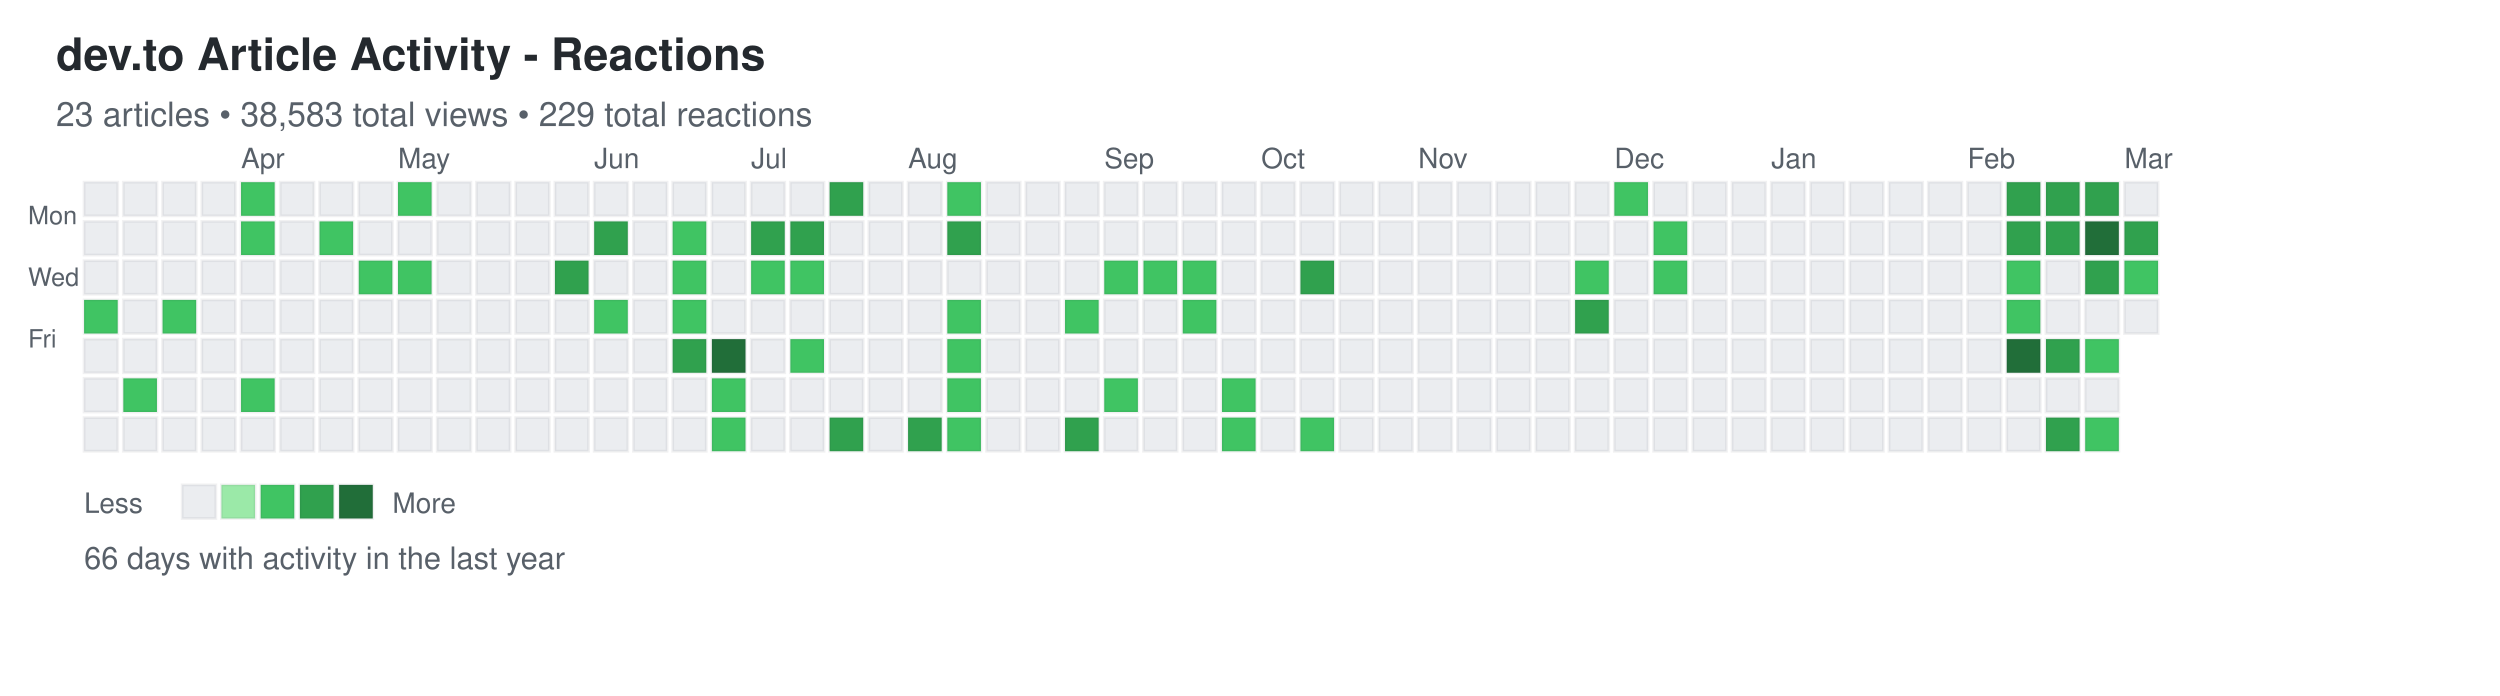
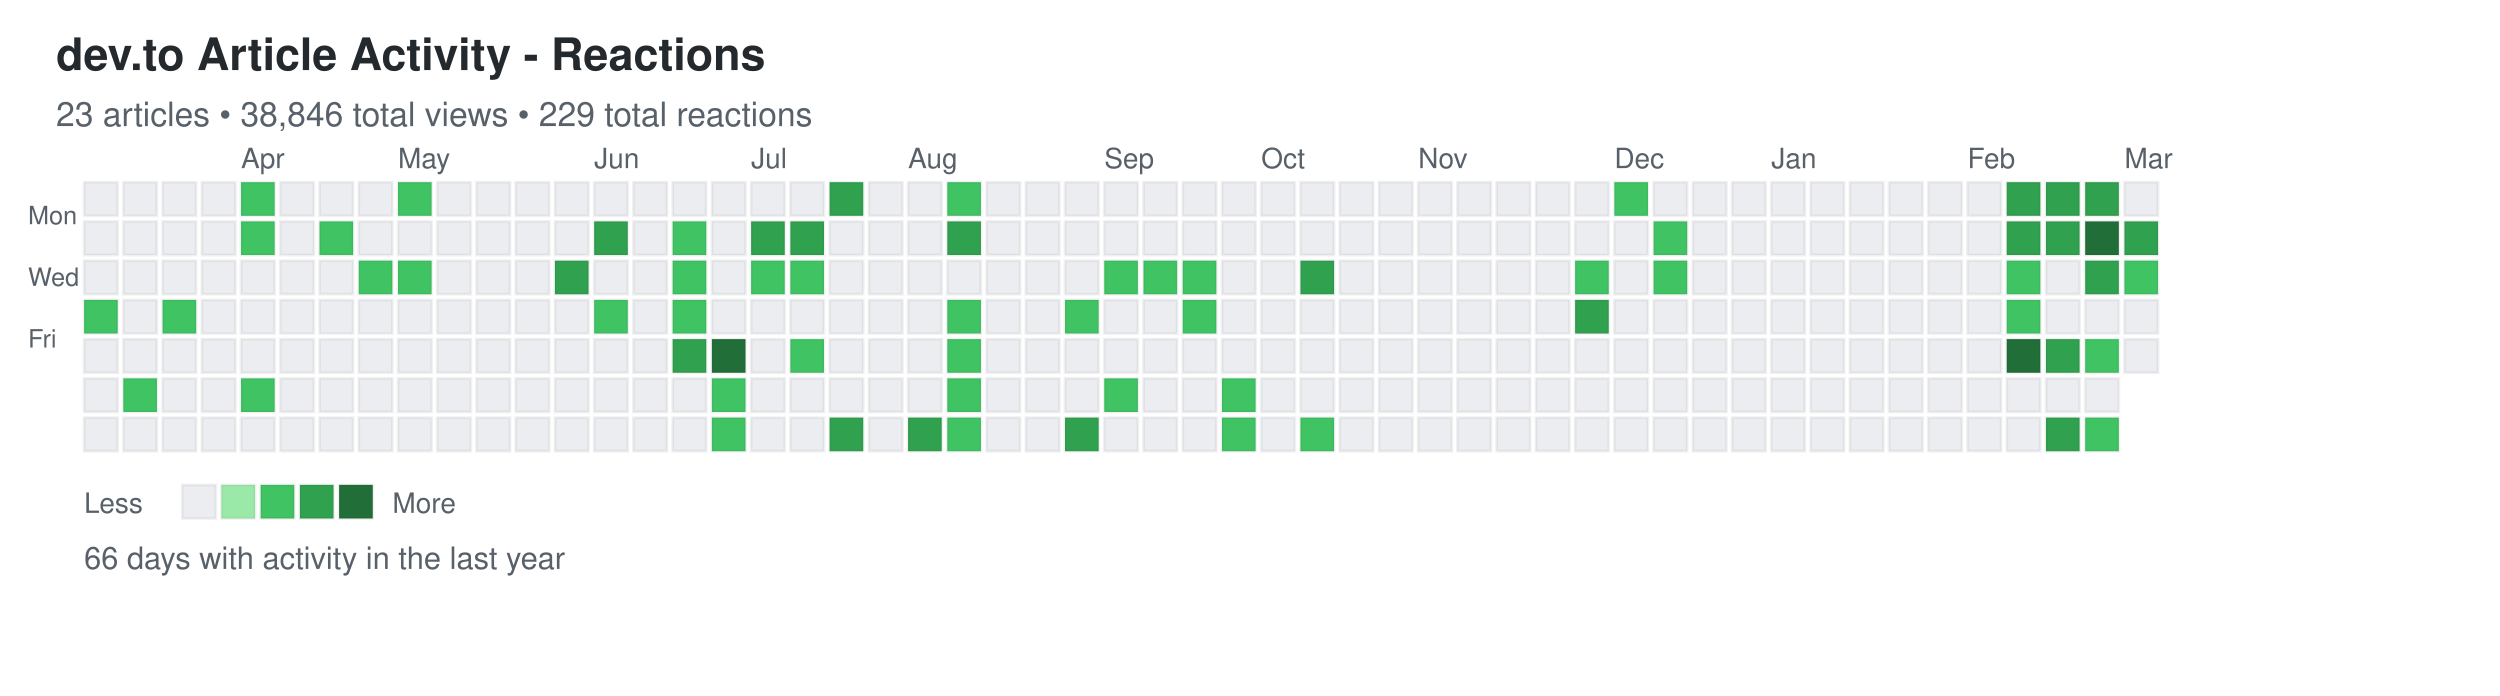
<svg xmlns="http://www.w3.org/2000/svg" width="892" height="248">
  <defs>
    <style>
.day { stroke: rgba(27,31,35,0.06); stroke-width: 1px; cursor: pointer; }
.day:hover { stroke: rgba(27,31,35,0.3); stroke-width: 2px; }
.month-label { font-family: -apple-system, BlinkMacSystemFont, "Segoe UI", Helvetica, Arial, sans-serif; font-size: 10px; fill: #586069; }
.day-label { font-family: -apple-system, BlinkMacSystemFont, "Segoe UI", Helvetica, Arial, sans-serif; font-size: 9px; fill: #586069; }
.title { font-family: -apple-system, BlinkMacSystemFont, "Segoe UI", Helvetica, Arial, sans-serif; font-size: 16px; font-weight: 600; fill: #24292e; }
.subtitle { font-family: -apple-system, BlinkMacSystemFont, "Segoe UI", Helvetica, Arial, sans-serif; font-size: 12px; fill: #586069; }
.stats { font-family: -apple-system, BlinkMacSystemFont, "Segoe UI", Helvetica, Arial, sans-serif; font-size: 11px; fill: #586069; }
.legend-text { font-family: -apple-system, BlinkMacSystemFont, "Segoe UI", Helvetica, Arial, sans-serif; font-size: 10px; fill: #586069; }
</style>
  </defs>
  <text x="20" y="25" class="title">dev.to Article Activity - Reactions</text>
-   <text x="20" y="45" class="subtitle">23 articles • 38,583 total views • 229 total reactions</text>
+   <text x="20" y="45" class="subtitle">23 articles • 38,846 total views • 229 total reactions</text>
  <text x="10" y="80" class="day-label">Mon</text>
  <text x="10" y="102" class="day-label">Wed</text>
  <text x="10" y="124" class="day-label">Fri</text>
  <rect x="30" y="65" width="12" height="12" fill="#ebedf0" class="day" data-date="2025-03-02" data-level="0" />
  <rect x="30" y="79" width="12" height="12" fill="#ebedf0" class="day" data-date="2025-03-03" data-level="0" />
  <rect x="30" y="93" width="12" height="12" fill="#ebedf0" class="day" data-date="2025-03-04" data-level="0" />
  <rect x="30" y="107" width="12" height="12" fill="#40c463" class="day" data-date="2025-03-05" data-level="2" />
  <rect x="30" y="121" width="12" height="12" fill="#ebedf0" class="day" data-date="2025-03-06" data-level="0" />
  <rect x="30" y="135" width="12" height="12" fill="#ebedf0" class="day" data-date="2025-03-07" data-level="0" />
  <rect x="30" y="149" width="12" height="12" fill="#ebedf0" class="day" data-date="2025-03-08" data-level="0" />
  <rect x="44" y="65" width="12" height="12" fill="#ebedf0" class="day" data-date="2025-03-09" data-level="0" />
  <rect x="44" y="79" width="12" height="12" fill="#ebedf0" class="day" data-date="2025-03-10" data-level="0" />
  <rect x="44" y="93" width="12" height="12" fill="#ebedf0" class="day" data-date="2025-03-11" data-level="0" />
  <rect x="44" y="107" width="12" height="12" fill="#ebedf0" class="day" data-date="2025-03-12" data-level="0" />
  <rect x="44" y="121" width="12" height="12" fill="#ebedf0" class="day" data-date="2025-03-13" data-level="0" />
  <rect x="44" y="135" width="12" height="12" fill="#40c463" class="day" data-date="2025-03-14" data-level="2" />
  <rect x="44" y="149" width="12" height="12" fill="#ebedf0" class="day" data-date="2025-03-15" data-level="0" />
  <rect x="58" y="65" width="12" height="12" fill="#ebedf0" class="day" data-date="2025-03-16" data-level="0" />
  <rect x="58" y="79" width="12" height="12" fill="#ebedf0" class="day" data-date="2025-03-17" data-level="0" />
  <rect x="58" y="93" width="12" height="12" fill="#ebedf0" class="day" data-date="2025-03-18" data-level="0" />
  <rect x="58" y="107" width="12" height="12" fill="#40c463" class="day" data-date="2025-03-19" data-level="2" />
  <rect x="58" y="121" width="12" height="12" fill="#ebedf0" class="day" data-date="2025-03-20" data-level="0" />
  <rect x="58" y="135" width="12" height="12" fill="#ebedf0" class="day" data-date="2025-03-21" data-level="0" />
  <rect x="58" y="149" width="12" height="12" fill="#ebedf0" class="day" data-date="2025-03-22" data-level="0" />
  <rect x="72" y="65" width="12" height="12" fill="#ebedf0" class="day" data-date="2025-03-23" data-level="0" />
  <rect x="72" y="79" width="12" height="12" fill="#ebedf0" class="day" data-date="2025-03-24" data-level="0" />
  <rect x="72" y="93" width="12" height="12" fill="#ebedf0" class="day" data-date="2025-03-25" data-level="0" />
  <rect x="72" y="107" width="12" height="12" fill="#ebedf0" class="day" data-date="2025-03-26" data-level="0" />
  <rect x="72" y="121" width="12" height="12" fill="#ebedf0" class="day" data-date="2025-03-27" data-level="0" />
  <rect x="72" y="135" width="12" height="12" fill="#ebedf0" class="day" data-date="2025-03-28" data-level="0" />
  <rect x="72" y="149" width="12" height="12" fill="#ebedf0" class="day" data-date="2025-03-29" data-level="0" />
  <rect x="86" y="65" width="12" height="12" fill="#40c463" class="day" data-date="2025-03-30" data-level="2" />
  <rect x="86" y="79" width="12" height="12" fill="#40c463" class="day" data-date="2025-03-31" data-level="2" />
  <rect x="86" y="93" width="12" height="12" fill="#ebedf0" class="day" data-date="2025-04-01" data-level="0" />
  <rect x="86" y="107" width="12" height="12" fill="#ebedf0" class="day" data-date="2025-04-02" data-level="0" />
  <rect x="86" y="121" width="12" height="12" fill="#ebedf0" class="day" data-date="2025-04-03" data-level="0" />
  <rect x="86" y="135" width="12" height="12" fill="#40c463" class="day" data-date="2025-04-04" data-level="2" />
  <rect x="86" y="149" width="12" height="12" fill="#ebedf0" class="day" data-date="2025-04-05" data-level="0" />
  <rect x="100" y="65" width="12" height="12" fill="#ebedf0" class="day" data-date="2025-04-06" data-level="0" />
  <rect x="100" y="79" width="12" height="12" fill="#ebedf0" class="day" data-date="2025-04-07" data-level="0" />
  <rect x="100" y="93" width="12" height="12" fill="#ebedf0" class="day" data-date="2025-04-08" data-level="0" />
  <rect x="100" y="107" width="12" height="12" fill="#ebedf0" class="day" data-date="2025-04-09" data-level="0" />
  <rect x="100" y="121" width="12" height="12" fill="#ebedf0" class="day" data-date="2025-04-10" data-level="0" />
  <rect x="100" y="135" width="12" height="12" fill="#ebedf0" class="day" data-date="2025-04-11" data-level="0" />
  <rect x="100" y="149" width="12" height="12" fill="#ebedf0" class="day" data-date="2025-04-12" data-level="0" />
  <rect x="114" y="65" width="12" height="12" fill="#ebedf0" class="day" data-date="2025-04-13" data-level="0" />
  <rect x="114" y="79" width="12" height="12" fill="#40c463" class="day" data-date="2025-04-14" data-level="2" />
  <rect x="114" y="93" width="12" height="12" fill="#ebedf0" class="day" data-date="2025-04-15" data-level="0" />
  <rect x="114" y="107" width="12" height="12" fill="#ebedf0" class="day" data-date="2025-04-16" data-level="0" />
  <rect x="114" y="121" width="12" height="12" fill="#ebedf0" class="day" data-date="2025-04-17" data-level="0" />
  <rect x="114" y="135" width="12" height="12" fill="#ebedf0" class="day" data-date="2025-04-18" data-level="0" />
  <rect x="114" y="149" width="12" height="12" fill="#ebedf0" class="day" data-date="2025-04-19" data-level="0" />
  <rect x="128" y="65" width="12" height="12" fill="#ebedf0" class="day" data-date="2025-04-20" data-level="0" />
  <rect x="128" y="79" width="12" height="12" fill="#ebedf0" class="day" data-date="2025-04-21" data-level="0" />
  <rect x="128" y="93" width="12" height="12" fill="#40c463" class="day" data-date="2025-04-22" data-level="2" />
  <rect x="128" y="107" width="12" height="12" fill="#ebedf0" class="day" data-date="2025-04-23" data-level="0" />
  <rect x="128" y="121" width="12" height="12" fill="#ebedf0" class="day" data-date="2025-04-24" data-level="0" />
  <rect x="128" y="135" width="12" height="12" fill="#ebedf0" class="day" data-date="2025-04-25" data-level="0" />
  <rect x="128" y="149" width="12" height="12" fill="#ebedf0" class="day" data-date="2025-04-26" data-level="0" />
  <rect x="142" y="65" width="12" height="12" fill="#40c463" class="day" data-date="2025-04-27" data-level="2" />
  <rect x="142" y="79" width="12" height="12" fill="#ebedf0" class="day" data-date="2025-04-28" data-level="0" />
  <rect x="142" y="93" width="12" height="12" fill="#40c463" class="day" data-date="2025-04-29" data-level="2" />
  <rect x="142" y="107" width="12" height="12" fill="#ebedf0" class="day" data-date="2025-04-30" data-level="0" />
  <rect x="142" y="121" width="12" height="12" fill="#ebedf0" class="day" data-date="2025-05-01" data-level="0" />
  <rect x="142" y="135" width="12" height="12" fill="#ebedf0" class="day" data-date="2025-05-02" data-level="0" />
  <rect x="142" y="149" width="12" height="12" fill="#ebedf0" class="day" data-date="2025-05-03" data-level="0" />
  <rect x="156" y="65" width="12" height="12" fill="#ebedf0" class="day" data-date="2025-05-04" data-level="0" />
  <rect x="156" y="79" width="12" height="12" fill="#ebedf0" class="day" data-date="2025-05-05" data-level="0" />
  <rect x="156" y="93" width="12" height="12" fill="#ebedf0" class="day" data-date="2025-05-06" data-level="0" />
  <rect x="156" y="107" width="12" height="12" fill="#ebedf0" class="day" data-date="2025-05-07" data-level="0" />
  <rect x="156" y="121" width="12" height="12" fill="#ebedf0" class="day" data-date="2025-05-08" data-level="0" />
  <rect x="156" y="135" width="12" height="12" fill="#ebedf0" class="day" data-date="2025-05-09" data-level="0" />
  <rect x="156" y="149" width="12" height="12" fill="#ebedf0" class="day" data-date="2025-05-10" data-level="0" />
  <rect x="170" y="65" width="12" height="12" fill="#ebedf0" class="day" data-date="2025-05-11" data-level="0" />
  <rect x="170" y="79" width="12" height="12" fill="#ebedf0" class="day" data-date="2025-05-12" data-level="0" />
  <rect x="170" y="93" width="12" height="12" fill="#ebedf0" class="day" data-date="2025-05-13" data-level="0" />
  <rect x="170" y="107" width="12" height="12" fill="#ebedf0" class="day" data-date="2025-05-14" data-level="0" />
  <rect x="170" y="121" width="12" height="12" fill="#ebedf0" class="day" data-date="2025-05-15" data-level="0" />
  <rect x="170" y="135" width="12" height="12" fill="#ebedf0" class="day" data-date="2025-05-16" data-level="0" />
  <rect x="170" y="149" width="12" height="12" fill="#ebedf0" class="day" data-date="2025-05-17" data-level="0" />
  <rect x="184" y="65" width="12" height="12" fill="#ebedf0" class="day" data-date="2025-05-18" data-level="0" />
  <rect x="184" y="79" width="12" height="12" fill="#ebedf0" class="day" data-date="2025-05-19" data-level="0" />
  <rect x="184" y="93" width="12" height="12" fill="#ebedf0" class="day" data-date="2025-05-20" data-level="0" />
  <rect x="184" y="107" width="12" height="12" fill="#ebedf0" class="day" data-date="2025-05-21" data-level="0" />
  <rect x="184" y="121" width="12" height="12" fill="#ebedf0" class="day" data-date="2025-05-22" data-level="0" />
  <rect x="184" y="135" width="12" height="12" fill="#ebedf0" class="day" data-date="2025-05-23" data-level="0" />
  <rect x="184" y="149" width="12" height="12" fill="#ebedf0" class="day" data-date="2025-05-24" data-level="0" />
  <rect x="198" y="65" width="12" height="12" fill="#ebedf0" class="day" data-date="2025-05-25" data-level="0" />
  <rect x="198" y="79" width="12" height="12" fill="#ebedf0" class="day" data-date="2025-05-26" data-level="0" />
  <rect x="198" y="93" width="12" height="12" fill="#30a14e" class="day" data-date="2025-05-27" data-level="3" />
  <rect x="198" y="107" width="12" height="12" fill="#ebedf0" class="day" data-date="2025-05-28" data-level="0" />
  <rect x="198" y="121" width="12" height="12" fill="#ebedf0" class="day" data-date="2025-05-29" data-level="0" />
  <rect x="198" y="135" width="12" height="12" fill="#ebedf0" class="day" data-date="2025-05-30" data-level="0" />
  <rect x="198" y="149" width="12" height="12" fill="#ebedf0" class="day" data-date="2025-05-31" data-level="0" />
  <rect x="212" y="65" width="12" height="12" fill="#ebedf0" class="day" data-date="2025-06-01" data-level="0" />
  <rect x="212" y="79" width="12" height="12" fill="#30a14e" class="day" data-date="2025-06-02" data-level="3" />
  <rect x="212" y="93" width="12" height="12" fill="#ebedf0" class="day" data-date="2025-06-03" data-level="0" />
  <rect x="212" y="107" width="12" height="12" fill="#40c463" class="day" data-date="2025-06-04" data-level="2" />
  <rect x="212" y="121" width="12" height="12" fill="#ebedf0" class="day" data-date="2025-06-05" data-level="0" />
  <rect x="212" y="135" width="12" height="12" fill="#ebedf0" class="day" data-date="2025-06-06" data-level="0" />
  <rect x="212" y="149" width="12" height="12" fill="#ebedf0" class="day" data-date="2025-06-07" data-level="0" />
  <rect x="226" y="65" width="12" height="12" fill="#ebedf0" class="day" data-date="2025-06-08" data-level="0" />
  <rect x="226" y="79" width="12" height="12" fill="#ebedf0" class="day" data-date="2025-06-09" data-level="0" />
  <rect x="226" y="93" width="12" height="12" fill="#ebedf0" class="day" data-date="2025-06-10" data-level="0" />
  <rect x="226" y="107" width="12" height="12" fill="#ebedf0" class="day" data-date="2025-06-11" data-level="0" />
  <rect x="226" y="121" width="12" height="12" fill="#ebedf0" class="day" data-date="2025-06-12" data-level="0" />
  <rect x="226" y="135" width="12" height="12" fill="#ebedf0" class="day" data-date="2025-06-13" data-level="0" />
  <rect x="226" y="149" width="12" height="12" fill="#ebedf0" class="day" data-date="2025-06-14" data-level="0" />
  <rect x="240" y="65" width="12" height="12" fill="#ebedf0" class="day" data-date="2025-06-15" data-level="0" />
  <rect x="240" y="79" width="12" height="12" fill="#40c463" class="day" data-date="2025-06-16" data-level="2" />
  <rect x="240" y="93" width="12" height="12" fill="#40c463" class="day" data-date="2025-06-17" data-level="2" />
  <rect x="240" y="107" width="12" height="12" fill="#40c463" class="day" data-date="2025-06-18" data-level="2" />
  <rect x="240" y="121" width="12" height="12" fill="#30a14e" class="day" data-date="2025-06-19" data-level="3" />
  <rect x="240" y="135" width="12" height="12" fill="#ebedf0" class="day" data-date="2025-06-20" data-level="0" />
  <rect x="240" y="149" width="12" height="12" fill="#ebedf0" class="day" data-date="2025-06-21" data-level="0" />
  <rect x="254" y="65" width="12" height="12" fill="#ebedf0" class="day" data-date="2025-06-22" data-level="0" />
  <rect x="254" y="79" width="12" height="12" fill="#ebedf0" class="day" data-date="2025-06-23" data-level="0" />
  <rect x="254" y="93" width="12" height="12" fill="#ebedf0" class="day" data-date="2025-06-24" data-level="0" />
  <rect x="254" y="107" width="12" height="12" fill="#ebedf0" class="day" data-date="2025-06-25" data-level="0" />
  <rect x="254" y="121" width="12" height="12" fill="#216e39" class="day" data-date="2025-06-26" data-level="4" />
  <rect x="254" y="135" width="12" height="12" fill="#40c463" class="day" data-date="2025-06-27" data-level="2" />
  <rect x="254" y="149" width="12" height="12" fill="#40c463" class="day" data-date="2025-06-28" data-level="2" />
  <rect x="268" y="65" width="12" height="12" fill="#ebedf0" class="day" data-date="2025-06-29" data-level="0" />
  <rect x="268" y="79" width="12" height="12" fill="#30a14e" class="day" data-date="2025-06-30" data-level="3" />
  <rect x="268" y="93" width="12" height="12" fill="#40c463" class="day" data-date="2025-07-01" data-level="2" />
  <rect x="268" y="107" width="12" height="12" fill="#ebedf0" class="day" data-date="2025-07-02" data-level="0" />
  <rect x="268" y="121" width="12" height="12" fill="#ebedf0" class="day" data-date="2025-07-03" data-level="0" />
  <rect x="268" y="135" width="12" height="12" fill="#ebedf0" class="day" data-date="2025-07-04" data-level="0" />
  <rect x="268" y="149" width="12" height="12" fill="#ebedf0" class="day" data-date="2025-07-05" data-level="0" />
  <rect x="282" y="65" width="12" height="12" fill="#ebedf0" class="day" data-date="2025-07-06" data-level="0" />
  <rect x="282" y="79" width="12" height="12" fill="#30a14e" class="day" data-date="2025-07-07" data-level="3" />
  <rect x="282" y="93" width="12" height="12" fill="#40c463" class="day" data-date="2025-07-08" data-level="2" />
  <rect x="282" y="107" width="12" height="12" fill="#ebedf0" class="day" data-date="2025-07-09" data-level="0" />
  <rect x="282" y="121" width="12" height="12" fill="#40c463" class="day" data-date="2025-07-10" data-level="2" />
  <rect x="282" y="135" width="12" height="12" fill="#ebedf0" class="day" data-date="2025-07-11" data-level="0" />
  <rect x="282" y="149" width="12" height="12" fill="#ebedf0" class="day" data-date="2025-07-12" data-level="0" />
  <rect x="296" y="65" width="12" height="12" fill="#30a14e" class="day" data-date="2025-07-13" data-level="3" />
  <rect x="296" y="79" width="12" height="12" fill="#ebedf0" class="day" data-date="2025-07-14" data-level="0" />
  <rect x="296" y="93" width="12" height="12" fill="#ebedf0" class="day" data-date="2025-07-15" data-level="0" />
  <rect x="296" y="107" width="12" height="12" fill="#ebedf0" class="day" data-date="2025-07-16" data-level="0" />
  <rect x="296" y="121" width="12" height="12" fill="#ebedf0" class="day" data-date="2025-07-17" data-level="0" />
  <rect x="296" y="135" width="12" height="12" fill="#ebedf0" class="day" data-date="2025-07-18" data-level="0" />
  <rect x="296" y="149" width="12" height="12" fill="#30a14e" class="day" data-date="2025-07-19" data-level="3" />
  <rect x="310" y="65" width="12" height="12" fill="#ebedf0" class="day" data-date="2025-07-20" data-level="0" />
  <rect x="310" y="79" width="12" height="12" fill="#ebedf0" class="day" data-date="2025-07-21" data-level="0" />
  <rect x="310" y="93" width="12" height="12" fill="#ebedf0" class="day" data-date="2025-07-22" data-level="0" />
  <rect x="310" y="107" width="12" height="12" fill="#ebedf0" class="day" data-date="2025-07-23" data-level="0" />
  <rect x="310" y="121" width="12" height="12" fill="#ebedf0" class="day" data-date="2025-07-24" data-level="0" />
  <rect x="310" y="135" width="12" height="12" fill="#ebedf0" class="day" data-date="2025-07-25" data-level="0" />
  <rect x="310" y="149" width="12" height="12" fill="#ebedf0" class="day" data-date="2025-07-26" data-level="0" />
  <rect x="324" y="65" width="12" height="12" fill="#ebedf0" class="day" data-date="2025-07-27" data-level="0" />
  <rect x="324" y="79" width="12" height="12" fill="#ebedf0" class="day" data-date="2025-07-28" data-level="0" />
  <rect x="324" y="93" width="12" height="12" fill="#ebedf0" class="day" data-date="2025-07-29" data-level="0" />
  <rect x="324" y="107" width="12" height="12" fill="#ebedf0" class="day" data-date="2025-07-30" data-level="0" />
  <rect x="324" y="121" width="12" height="12" fill="#ebedf0" class="day" data-date="2025-07-31" data-level="0" />
  <rect x="324" y="135" width="12" height="12" fill="#ebedf0" class="day" data-date="2025-08-01" data-level="0" />
  <rect x="324" y="149" width="12" height="12" fill="#30a14e" class="day" data-date="2025-08-02" data-level="3" />
  <rect x="338" y="65" width="12" height="12" fill="#40c463" class="day" data-date="2025-08-03" data-level="2" />
  <rect x="338" y="79" width="12" height="12" fill="#30a14e" class="day" data-date="2025-08-04" data-level="3" />
  <rect x="338" y="93" width="12" height="12" fill="#ebedf0" class="day" data-date="2025-08-05" data-level="0" />
  <rect x="338" y="107" width="12" height="12" fill="#40c463" class="day" data-date="2025-08-06" data-level="2" />
  <rect x="338" y="121" width="12" height="12" fill="#40c463" class="day" data-date="2025-08-07" data-level="2" />
  <rect x="338" y="135" width="12" height="12" fill="#40c463" class="day" data-date="2025-08-08" data-level="2" />
  <rect x="338" y="149" width="12" height="12" fill="#40c463" class="day" data-date="2025-08-09" data-level="2" />
  <rect x="352" y="65" width="12" height="12" fill="#ebedf0" class="day" data-date="2025-08-10" data-level="0" />
  <rect x="352" y="79" width="12" height="12" fill="#ebedf0" class="day" data-date="2025-08-11" data-level="0" />
  <rect x="352" y="93" width="12" height="12" fill="#ebedf0" class="day" data-date="2025-08-12" data-level="0" />
  <rect x="352" y="107" width="12" height="12" fill="#ebedf0" class="day" data-date="2025-08-13" data-level="0" />
  <rect x="352" y="121" width="12" height="12" fill="#ebedf0" class="day" data-date="2025-08-14" data-level="0" />
  <rect x="352" y="135" width="12" height="12" fill="#ebedf0" class="day" data-date="2025-08-15" data-level="0" />
  <rect x="352" y="149" width="12" height="12" fill="#ebedf0" class="day" data-date="2025-08-16" data-level="0" />
  <rect x="366" y="65" width="12" height="12" fill="#ebedf0" class="day" data-date="2025-08-17" data-level="0" />
  <rect x="366" y="79" width="12" height="12" fill="#ebedf0" class="day" data-date="2025-08-18" data-level="0" />
  <rect x="366" y="93" width="12" height="12" fill="#ebedf0" class="day" data-date="2025-08-19" data-level="0" />
  <rect x="366" y="107" width="12" height="12" fill="#ebedf0" class="day" data-date="2025-08-20" data-level="0" />
  <rect x="366" y="121" width="12" height="12" fill="#ebedf0" class="day" data-date="2025-08-21" data-level="0" />
  <rect x="366" y="135" width="12" height="12" fill="#ebedf0" class="day" data-date="2025-08-22" data-level="0" />
  <rect x="366" y="149" width="12" height="12" fill="#ebedf0" class="day" data-date="2025-08-23" data-level="0" />
  <rect x="380" y="65" width="12" height="12" fill="#ebedf0" class="day" data-date="2025-08-24" data-level="0" />
  <rect x="380" y="79" width="12" height="12" fill="#ebedf0" class="day" data-date="2025-08-25" data-level="0" />
  <rect x="380" y="93" width="12" height="12" fill="#ebedf0" class="day" data-date="2025-08-26" data-level="0" />
  <rect x="380" y="107" width="12" height="12" fill="#40c463" class="day" data-date="2025-08-27" data-level="2" />
  <rect x="380" y="121" width="12" height="12" fill="#ebedf0" class="day" data-date="2025-08-28" data-level="0" />
  <rect x="380" y="135" width="12" height="12" fill="#ebedf0" class="day" data-date="2025-08-29" data-level="0" />
  <rect x="380" y="149" width="12" height="12" fill="#30a14e" class="day" data-date="2025-08-30" data-level="3" />
  <rect x="394" y="65" width="12" height="12" fill="#ebedf0" class="day" data-date="2025-08-31" data-level="0" />
  <rect x="394" y="79" width="12" height="12" fill="#ebedf0" class="day" data-date="2025-09-01" data-level="0" />
  <rect x="394" y="93" width="12" height="12" fill="#40c463" class="day" data-date="2025-09-02" data-level="2" />
  <rect x="394" y="107" width="12" height="12" fill="#ebedf0" class="day" data-date="2025-09-03" data-level="0" />
  <rect x="394" y="121" width="12" height="12" fill="#ebedf0" class="day" data-date="2025-09-04" data-level="0" />
  <rect x="394" y="135" width="12" height="12" fill="#40c463" class="day" data-date="2025-09-05" data-level="2" />
  <rect x="394" y="149" width="12" height="12" fill="#ebedf0" class="day" data-date="2025-09-06" data-level="0" />
  <rect x="408" y="65" width="12" height="12" fill="#ebedf0" class="day" data-date="2025-09-07" data-level="0" />
  <rect x="408" y="79" width="12" height="12" fill="#ebedf0" class="day" data-date="2025-09-08" data-level="0" />
  <rect x="408" y="93" width="12" height="12" fill="#40c463" class="day" data-date="2025-09-09" data-level="2" />
  <rect x="408" y="107" width="12" height="12" fill="#ebedf0" class="day" data-date="2025-09-10" data-level="0" />
  <rect x="408" y="121" width="12" height="12" fill="#ebedf0" class="day" data-date="2025-09-11" data-level="0" />
  <rect x="408" y="135" width="12" height="12" fill="#ebedf0" class="day" data-date="2025-09-12" data-level="0" />
  <rect x="408" y="149" width="12" height="12" fill="#ebedf0" class="day" data-date="2025-09-13" data-level="0" />
  <rect x="422" y="65" width="12" height="12" fill="#ebedf0" class="day" data-date="2025-09-14" data-level="0" />
  <rect x="422" y="79" width="12" height="12" fill="#ebedf0" class="day" data-date="2025-09-15" data-level="0" />
  <rect x="422" y="93" width="12" height="12" fill="#40c463" class="day" data-date="2025-09-16" data-level="2" />
  <rect x="422" y="107" width="12" height="12" fill="#40c463" class="day" data-date="2025-09-17" data-level="2" />
  <rect x="422" y="121" width="12" height="12" fill="#ebedf0" class="day" data-date="2025-09-18" data-level="0" />
  <rect x="422" y="135" width="12" height="12" fill="#ebedf0" class="day" data-date="2025-09-19" data-level="0" />
  <rect x="422" y="149" width="12" height="12" fill="#ebedf0" class="day" data-date="2025-09-20" data-level="0" />
  <rect x="436" y="65" width="12" height="12" fill="#ebedf0" class="day" data-date="2025-09-21" data-level="0" />
  <rect x="436" y="79" width="12" height="12" fill="#ebedf0" class="day" data-date="2025-09-22" data-level="0" />
  <rect x="436" y="93" width="12" height="12" fill="#ebedf0" class="day" data-date="2025-09-23" data-level="0" />
  <rect x="436" y="107" width="12" height="12" fill="#ebedf0" class="day" data-date="2025-09-24" data-level="0" />
  <rect x="436" y="121" width="12" height="12" fill="#ebedf0" class="day" data-date="2025-09-25" data-level="0" />
  <rect x="436" y="135" width="12" height="12" fill="#40c463" class="day" data-date="2025-09-26" data-level="2" />
  <rect x="436" y="149" width="12" height="12" fill="#40c463" class="day" data-date="2025-09-27" data-level="2" />
  <rect x="450" y="65" width="12" height="12" fill="#ebedf0" class="day" data-date="2025-09-28" data-level="0" />
  <rect x="450" y="79" width="12" height="12" fill="#ebedf0" class="day" data-date="2025-09-29" data-level="0" />
  <rect x="450" y="93" width="12" height="12" fill="#ebedf0" class="day" data-date="2025-09-30" data-level="0" />
  <rect x="450" y="107" width="12" height="12" fill="#ebedf0" class="day" data-date="2025-10-01" data-level="0" />
  <rect x="450" y="121" width="12" height="12" fill="#ebedf0" class="day" data-date="2025-10-02" data-level="0" />
  <rect x="450" y="135" width="12" height="12" fill="#ebedf0" class="day" data-date="2025-10-03" data-level="0" />
  <rect x="450" y="149" width="12" height="12" fill="#ebedf0" class="day" data-date="2025-10-04" data-level="0" />
  <rect x="464" y="65" width="12" height="12" fill="#ebedf0" class="day" data-date="2025-10-05" data-level="0" />
  <rect x="464" y="79" width="12" height="12" fill="#ebedf0" class="day" data-date="2025-10-06" data-level="0" />
  <rect x="464" y="93" width="12" height="12" fill="#30a14e" class="day" data-date="2025-10-07" data-level="3" />
  <rect x="464" y="107" width="12" height="12" fill="#ebedf0" class="day" data-date="2025-10-08" data-level="0" />
  <rect x="464" y="121" width="12" height="12" fill="#ebedf0" class="day" data-date="2025-10-09" data-level="0" />
  <rect x="464" y="135" width="12" height="12" fill="#ebedf0" class="day" data-date="2025-10-10" data-level="0" />
  <rect x="464" y="149" width="12" height="12" fill="#40c463" class="day" data-date="2025-10-11" data-level="2" />
  <rect x="478" y="65" width="12" height="12" fill="#ebedf0" class="day" data-date="2025-10-12" data-level="0" />
  <rect x="478" y="79" width="12" height="12" fill="#ebedf0" class="day" data-date="2025-10-13" data-level="0" />
  <rect x="478" y="93" width="12" height="12" fill="#ebedf0" class="day" data-date="2025-10-14" data-level="0" />
  <rect x="478" y="107" width="12" height="12" fill="#ebedf0" class="day" data-date="2025-10-15" data-level="0" />
  <rect x="478" y="121" width="12" height="12" fill="#ebedf0" class="day" data-date="2025-10-16" data-level="0" />
  <rect x="478" y="135" width="12" height="12" fill="#ebedf0" class="day" data-date="2025-10-17" data-level="0" />
  <rect x="478" y="149" width="12" height="12" fill="#ebedf0" class="day" data-date="2025-10-18" data-level="0" />
  <rect x="492" y="65" width="12" height="12" fill="#ebedf0" class="day" data-date="2025-10-19" data-level="0" />
  <rect x="492" y="79" width="12" height="12" fill="#ebedf0" class="day" data-date="2025-10-20" data-level="0" />
  <rect x="492" y="93" width="12" height="12" fill="#ebedf0" class="day" data-date="2025-10-21" data-level="0" />
  <rect x="492" y="107" width="12" height="12" fill="#ebedf0" class="day" data-date="2025-10-22" data-level="0" />
  <rect x="492" y="121" width="12" height="12" fill="#ebedf0" class="day" data-date="2025-10-23" data-level="0" />
  <rect x="492" y="135" width="12" height="12" fill="#ebedf0" class="day" data-date="2025-10-24" data-level="0" />
  <rect x="492" y="149" width="12" height="12" fill="#ebedf0" class="day" data-date="2025-10-25" data-level="0" />
  <rect x="506" y="65" width="12" height="12" fill="#ebedf0" class="day" data-date="2025-10-26" data-level="0" />
  <rect x="506" y="79" width="12" height="12" fill="#ebedf0" class="day" data-date="2025-10-27" data-level="0" />
  <rect x="506" y="93" width="12" height="12" fill="#ebedf0" class="day" data-date="2025-10-28" data-level="0" />
  <rect x="506" y="107" width="12" height="12" fill="#ebedf0" class="day" data-date="2025-10-29" data-level="0" />
  <rect x="506" y="121" width="12" height="12" fill="#ebedf0" class="day" data-date="2025-10-30" data-level="0" />
  <rect x="506" y="135" width="12" height="12" fill="#ebedf0" class="day" data-date="2025-10-31" data-level="0" />
  <rect x="506" y="149" width="12" height="12" fill="#ebedf0" class="day" data-date="2025-11-01" data-level="0" />
  <rect x="520" y="65" width="12" height="12" fill="#ebedf0" class="day" data-date="2025-11-02" data-level="0" />
  <rect x="520" y="79" width="12" height="12" fill="#ebedf0" class="day" data-date="2025-11-03" data-level="0" />
  <rect x="520" y="93" width="12" height="12" fill="#ebedf0" class="day" data-date="2025-11-04" data-level="0" />
  <rect x="520" y="107" width="12" height="12" fill="#ebedf0" class="day" data-date="2025-11-05" data-level="0" />
  <rect x="520" y="121" width="12" height="12" fill="#ebedf0" class="day" data-date="2025-11-06" data-level="0" />
  <rect x="520" y="135" width="12" height="12" fill="#ebedf0" class="day" data-date="2025-11-07" data-level="0" />
  <rect x="520" y="149" width="12" height="12" fill="#ebedf0" class="day" data-date="2025-11-08" data-level="0" />
  <rect x="534" y="65" width="12" height="12" fill="#ebedf0" class="day" data-date="2025-11-09" data-level="0" />
  <rect x="534" y="79" width="12" height="12" fill="#ebedf0" class="day" data-date="2025-11-10" data-level="0" />
  <rect x="534" y="93" width="12" height="12" fill="#ebedf0" class="day" data-date="2025-11-11" data-level="0" />
  <rect x="534" y="107" width="12" height="12" fill="#ebedf0" class="day" data-date="2025-11-12" data-level="0" />
  <rect x="534" y="121" width="12" height="12" fill="#ebedf0" class="day" data-date="2025-11-13" data-level="0" />
  <rect x="534" y="135" width="12" height="12" fill="#ebedf0" class="day" data-date="2025-11-14" data-level="0" />
  <rect x="534" y="149" width="12" height="12" fill="#ebedf0" class="day" data-date="2025-11-15" data-level="0" />
  <rect x="548" y="65" width="12" height="12" fill="#ebedf0" class="day" data-date="2025-11-16" data-level="0" />
  <rect x="548" y="79" width="12" height="12" fill="#ebedf0" class="day" data-date="2025-11-17" data-level="0" />
  <rect x="548" y="93" width="12" height="12" fill="#ebedf0" class="day" data-date="2025-11-18" data-level="0" />
  <rect x="548" y="107" width="12" height="12" fill="#ebedf0" class="day" data-date="2025-11-19" data-level="0" />
  <rect x="548" y="121" width="12" height="12" fill="#ebedf0" class="day" data-date="2025-11-20" data-level="0" />
  <rect x="548" y="135" width="12" height="12" fill="#ebedf0" class="day" data-date="2025-11-21" data-level="0" />
  <rect x="548" y="149" width="12" height="12" fill="#ebedf0" class="day" data-date="2025-11-22" data-level="0" />
  <rect x="562" y="65" width="12" height="12" fill="#ebedf0" class="day" data-date="2025-11-23" data-level="0" />
  <rect x="562" y="79" width="12" height="12" fill="#ebedf0" class="day" data-date="2025-11-24" data-level="0" />
  <rect x="562" y="93" width="12" height="12" fill="#40c463" class="day" data-date="2025-11-25" data-level="2" />
  <rect x="562" y="107" width="12" height="12" fill="#30a14e" class="day" data-date="2025-11-26" data-level="3" />
  <rect x="562" y="121" width="12" height="12" fill="#ebedf0" class="day" data-date="2025-11-27" data-level="0" />
  <rect x="562" y="135" width="12" height="12" fill="#ebedf0" class="day" data-date="2025-11-28" data-level="0" />
  <rect x="562" y="149" width="12" height="12" fill="#ebedf0" class="day" data-date="2025-11-29" data-level="0" />
  <rect x="576" y="65" width="12" height="12" fill="#40c463" class="day" data-date="2025-11-30" data-level="2" />
  <rect x="576" y="79" width="12" height="12" fill="#ebedf0" class="day" data-date="2025-12-01" data-level="0" />
  <rect x="576" y="93" width="12" height="12" fill="#ebedf0" class="day" data-date="2025-12-02" data-level="0" />
  <rect x="576" y="107" width="12" height="12" fill="#ebedf0" class="day" data-date="2025-12-03" data-level="0" />
  <rect x="576" y="121" width="12" height="12" fill="#ebedf0" class="day" data-date="2025-12-04" data-level="0" />
  <rect x="576" y="135" width="12" height="12" fill="#ebedf0" class="day" data-date="2025-12-05" data-level="0" />
  <rect x="576" y="149" width="12" height="12" fill="#ebedf0" class="day" data-date="2025-12-06" data-level="0" />
  <rect x="590" y="65" width="12" height="12" fill="#ebedf0" class="day" data-date="2025-12-07" data-level="0" />
  <rect x="590" y="79" width="12" height="12" fill="#40c463" class="day" data-date="2025-12-08" data-level="2" />
  <rect x="590" y="93" width="12" height="12" fill="#40c463" class="day" data-date="2025-12-09" data-level="2" />
  <rect x="590" y="107" width="12" height="12" fill="#ebedf0" class="day" data-date="2025-12-10" data-level="0" />
  <rect x="590" y="121" width="12" height="12" fill="#ebedf0" class="day" data-date="2025-12-11" data-level="0" />
  <rect x="590" y="135" width="12" height="12" fill="#ebedf0" class="day" data-date="2025-12-12" data-level="0" />
  <rect x="590" y="149" width="12" height="12" fill="#ebedf0" class="day" data-date="2025-12-13" data-level="0" />
  <rect x="604" y="65" width="12" height="12" fill="#ebedf0" class="day" data-date="2025-12-14" data-level="0" />
  <rect x="604" y="79" width="12" height="12" fill="#ebedf0" class="day" data-date="2025-12-15" data-level="0" />
  <rect x="604" y="93" width="12" height="12" fill="#ebedf0" class="day" data-date="2025-12-16" data-level="0" />
  <rect x="604" y="107" width="12" height="12" fill="#ebedf0" class="day" data-date="2025-12-17" data-level="0" />
  <rect x="604" y="121" width="12" height="12" fill="#ebedf0" class="day" data-date="2025-12-18" data-level="0" />
  <rect x="604" y="135" width="12" height="12" fill="#ebedf0" class="day" data-date="2025-12-19" data-level="0" />
  <rect x="604" y="149" width="12" height="12" fill="#ebedf0" class="day" data-date="2025-12-20" data-level="0" />
  <rect x="618" y="65" width="12" height="12" fill="#ebedf0" class="day" data-date="2025-12-21" data-level="0" />
  <rect x="618" y="79" width="12" height="12" fill="#ebedf0" class="day" data-date="2025-12-22" data-level="0" />
  <rect x="618" y="93" width="12" height="12" fill="#ebedf0" class="day" data-date="2025-12-23" data-level="0" />
  <rect x="618" y="107" width="12" height="12" fill="#ebedf0" class="day" data-date="2025-12-24" data-level="0" />
  <rect x="618" y="121" width="12" height="12" fill="#ebedf0" class="day" data-date="2025-12-25" data-level="0" />
  <rect x="618" y="135" width="12" height="12" fill="#ebedf0" class="day" data-date="2025-12-26" data-level="0" />
  <rect x="618" y="149" width="12" height="12" fill="#ebedf0" class="day" data-date="2025-12-27" data-level="0" />
  <rect x="632" y="65" width="12" height="12" fill="#ebedf0" class="day" data-date="2025-12-28" data-level="0" />
  <rect x="632" y="79" width="12" height="12" fill="#ebedf0" class="day" data-date="2025-12-29" data-level="0" />
  <rect x="632" y="93" width="12" height="12" fill="#ebedf0" class="day" data-date="2025-12-30" data-level="0" />
  <rect x="632" y="107" width="12" height="12" fill="#ebedf0" class="day" data-date="2025-12-31" data-level="0" />
  <rect x="632" y="121" width="12" height="12" fill="#ebedf0" class="day" data-date="2026-01-01" data-level="0" />
  <rect x="632" y="135" width="12" height="12" fill="#ebedf0" class="day" data-date="2026-01-02" data-level="0" />
  <rect x="632" y="149" width="12" height="12" fill="#ebedf0" class="day" data-date="2026-01-03" data-level="0" />
  <rect x="646" y="65" width="12" height="12" fill="#ebedf0" class="day" data-date="2026-01-04" data-level="0" />
  <rect x="646" y="79" width="12" height="12" fill="#ebedf0" class="day" data-date="2026-01-05" data-level="0" />
  <rect x="646" y="93" width="12" height="12" fill="#ebedf0" class="day" data-date="2026-01-06" data-level="0" />
  <rect x="646" y="107" width="12" height="12" fill="#ebedf0" class="day" data-date="2026-01-07" data-level="0" />
  <rect x="646" y="121" width="12" height="12" fill="#ebedf0" class="day" data-date="2026-01-08" data-level="0" />
  <rect x="646" y="135" width="12" height="12" fill="#ebedf0" class="day" data-date="2026-01-09" data-level="0" />
  <rect x="646" y="149" width="12" height="12" fill="#ebedf0" class="day" data-date="2026-01-10" data-level="0" />
  <rect x="660" y="65" width="12" height="12" fill="#ebedf0" class="day" data-date="2026-01-11" data-level="0" />
  <rect x="660" y="79" width="12" height="12" fill="#ebedf0" class="day" data-date="2026-01-12" data-level="0" />
  <rect x="660" y="93" width="12" height="12" fill="#ebedf0" class="day" data-date="2026-01-13" data-level="0" />
  <rect x="660" y="107" width="12" height="12" fill="#ebedf0" class="day" data-date="2026-01-14" data-level="0" />
  <rect x="660" y="121" width="12" height="12" fill="#ebedf0" class="day" data-date="2026-01-15" data-level="0" />
  <rect x="660" y="135" width="12" height="12" fill="#ebedf0" class="day" data-date="2026-01-16" data-level="0" />
  <rect x="660" y="149" width="12" height="12" fill="#ebedf0" class="day" data-date="2026-01-17" data-level="0" />
  <rect x="674" y="65" width="12" height="12" fill="#ebedf0" class="day" data-date="2026-01-18" data-level="0" />
  <rect x="674" y="79" width="12" height="12" fill="#ebedf0" class="day" data-date="2026-01-19" data-level="0" />
  <rect x="674" y="93" width="12" height="12" fill="#ebedf0" class="day" data-date="2026-01-20" data-level="0" />
  <rect x="674" y="107" width="12" height="12" fill="#ebedf0" class="day" data-date="2026-01-21" data-level="0" />
  <rect x="674" y="121" width="12" height="12" fill="#ebedf0" class="day" data-date="2026-01-22" data-level="0" />
  <rect x="674" y="135" width="12" height="12" fill="#ebedf0" class="day" data-date="2026-01-23" data-level="0" />
  <rect x="674" y="149" width="12" height="12" fill="#ebedf0" class="day" data-date="2026-01-24" data-level="0" />
  <rect x="688" y="65" width="12" height="12" fill="#ebedf0" class="day" data-date="2026-01-25" data-level="0" />
  <rect x="688" y="79" width="12" height="12" fill="#ebedf0" class="day" data-date="2026-01-26" data-level="0" />
  <rect x="688" y="93" width="12" height="12" fill="#ebedf0" class="day" data-date="2026-01-27" data-level="0" />
  <rect x="688" y="107" width="12" height="12" fill="#ebedf0" class="day" data-date="2026-01-28" data-level="0" />
  <rect x="688" y="121" width="12" height="12" fill="#ebedf0" class="day" data-date="2026-01-29" data-level="0" />
  <rect x="688" y="135" width="12" height="12" fill="#ebedf0" class="day" data-date="2026-01-30" data-level="0" />
  <rect x="688" y="149" width="12" height="12" fill="#ebedf0" class="day" data-date="2026-01-31" data-level="0" />
  <rect x="702" y="65" width="12" height="12" fill="#ebedf0" class="day" data-date="2026-02-01" data-level="0" />
  <rect x="702" y="79" width="12" height="12" fill="#ebedf0" class="day" data-date="2026-02-02" data-level="0" />
  <rect x="702" y="93" width="12" height="12" fill="#ebedf0" class="day" data-date="2026-02-03" data-level="0" />
  <rect x="702" y="107" width="12" height="12" fill="#ebedf0" class="day" data-date="2026-02-04" data-level="0" />
  <rect x="702" y="121" width="12" height="12" fill="#ebedf0" class="day" data-date="2026-02-05" data-level="0" />
  <rect x="702" y="135" width="12" height="12" fill="#ebedf0" class="day" data-date="2026-02-06" data-level="0" />
  <rect x="702" y="149" width="12" height="12" fill="#ebedf0" class="day" data-date="2026-02-07" data-level="0" />
  <rect x="716" y="65" width="12" height="12" fill="#30a14e" class="day" data-date="2026-02-08" data-level="3" />
  <rect x="716" y="79" width="12" height="12" fill="#30a14e" class="day" data-date="2026-02-09" data-level="3" />
  <rect x="716" y="93" width="12" height="12" fill="#40c463" class="day" data-date="2026-02-10" data-level="2" />
  <rect x="716" y="107" width="12" height="12" fill="#40c463" class="day" data-date="2026-02-11" data-level="2" />
  <rect x="716" y="121" width="12" height="12" fill="#216e39" class="day" data-date="2026-02-12" data-level="4" />
  <rect x="716" y="135" width="12" height="12" fill="#ebedf0" class="day" data-date="2026-02-13" data-level="0" />
  <rect x="716" y="149" width="12" height="12" fill="#ebedf0" class="day" data-date="2026-02-14" data-level="0" />
  <rect x="730" y="65" width="12" height="12" fill="#30a14e" class="day" data-date="2026-02-15" data-level="3" />
  <rect x="730" y="79" width="12" height="12" fill="#30a14e" class="day" data-date="2026-02-16" data-level="3" />
  <rect x="730" y="93" width="12" height="12" fill="#ebedf0" class="day" data-date="2026-02-17" data-level="0" />
  <rect x="730" y="107" width="12" height="12" fill="#ebedf0" class="day" data-date="2026-02-18" data-level="0" />
  <rect x="730" y="121" width="12" height="12" fill="#30a14e" class="day" data-date="2026-02-19" data-level="3" />
  <rect x="730" y="135" width="12" height="12" fill="#ebedf0" class="day" data-date="2026-02-20" data-level="0" />
  <rect x="730" y="149" width="12" height="12" fill="#30a14e" class="day" data-date="2026-02-21" data-level="3" />
  <rect x="744" y="65" width="12" height="12" fill="#30a14e" class="day" data-date="2026-02-22" data-level="3" />
  <rect x="744" y="79" width="12" height="12" fill="#216e39" class="day" data-date="2026-02-23" data-level="4" />
  <rect x="744" y="93" width="12" height="12" fill="#30a14e" class="day" data-date="2026-02-24" data-level="3" />
  <rect x="744" y="107" width="12" height="12" fill="#ebedf0" class="day" data-date="2026-02-25" data-level="0" />
  <rect x="744" y="121" width="12" height="12" fill="#40c463" class="day" data-date="2026-02-26" data-level="2" />
  <rect x="744" y="135" width="12" height="12" fill="#ebedf0" class="day" data-date="2026-02-27" data-level="0" />
  <rect x="744" y="149" width="12" height="12" fill="#40c463" class="day" data-date="2026-02-28" data-level="2" />
  <rect x="758" y="65" width="12" height="12" fill="#ebedf0" class="day" data-date="2026-03-01" data-level="0" />
  <rect x="758" y="79" width="12" height="12" fill="#30a14e" class="day" data-date="2026-03-02" data-level="3" />
  <rect x="758" y="93" width="12" height="12" fill="#40c463" class="day" data-date="2026-03-03" data-level="2" />
  <rect x="758" y="107" width="12" height="12" fill="#ebedf0" class="day" data-date="2026-03-04" data-level="0" />
+   <rect x="758" y="121" width="12" height="12" fill="#ebedf0" class="day" data-date="2026-03-05" data-level="0" />
  <text x="86" y="60" class="month-label">Apr</text>
  <text x="142" y="60" class="month-label">May</text>
  <text x="212" y="60" class="month-label">Jun</text>
  <text x="268" y="60" class="month-label">Jul</text>
  <text x="324" y="60" class="month-label">Aug</text>
  <text x="394" y="60" class="month-label">Sep</text>
  <text x="450" y="60" class="month-label">Oct</text>
  <text x="506" y="60" class="month-label">Nov</text>
  <text x="576" y="60" class="month-label">Dec</text>
  <text x="632" y="60" class="month-label">Jan</text>
  <text x="702" y="60" class="month-label">Feb</text>
  <text x="758" y="60" class="month-label">Mar</text>
  <text x="30" y="183" class="legend-text">Less</text>
  <rect x="65" y="173" width="12" height="12" fill="#ebedf0" class="day" />
  <rect x="79" y="173" width="12" height="12" fill="#9be9a8" class="day" />
  <rect x="93" y="173" width="12" height="12" fill="#40c463" class="day" />
  <rect x="107" y="173" width="12" height="12" fill="#30a14e" class="day" />
  <rect x="121" y="173" width="12" height="12" fill="#216e39" class="day" />
  <text x="140" y="183" class="legend-text">More</text>
  <text x="30" y="203" class="stats">66 days with activity in the last year</text>
</svg>
